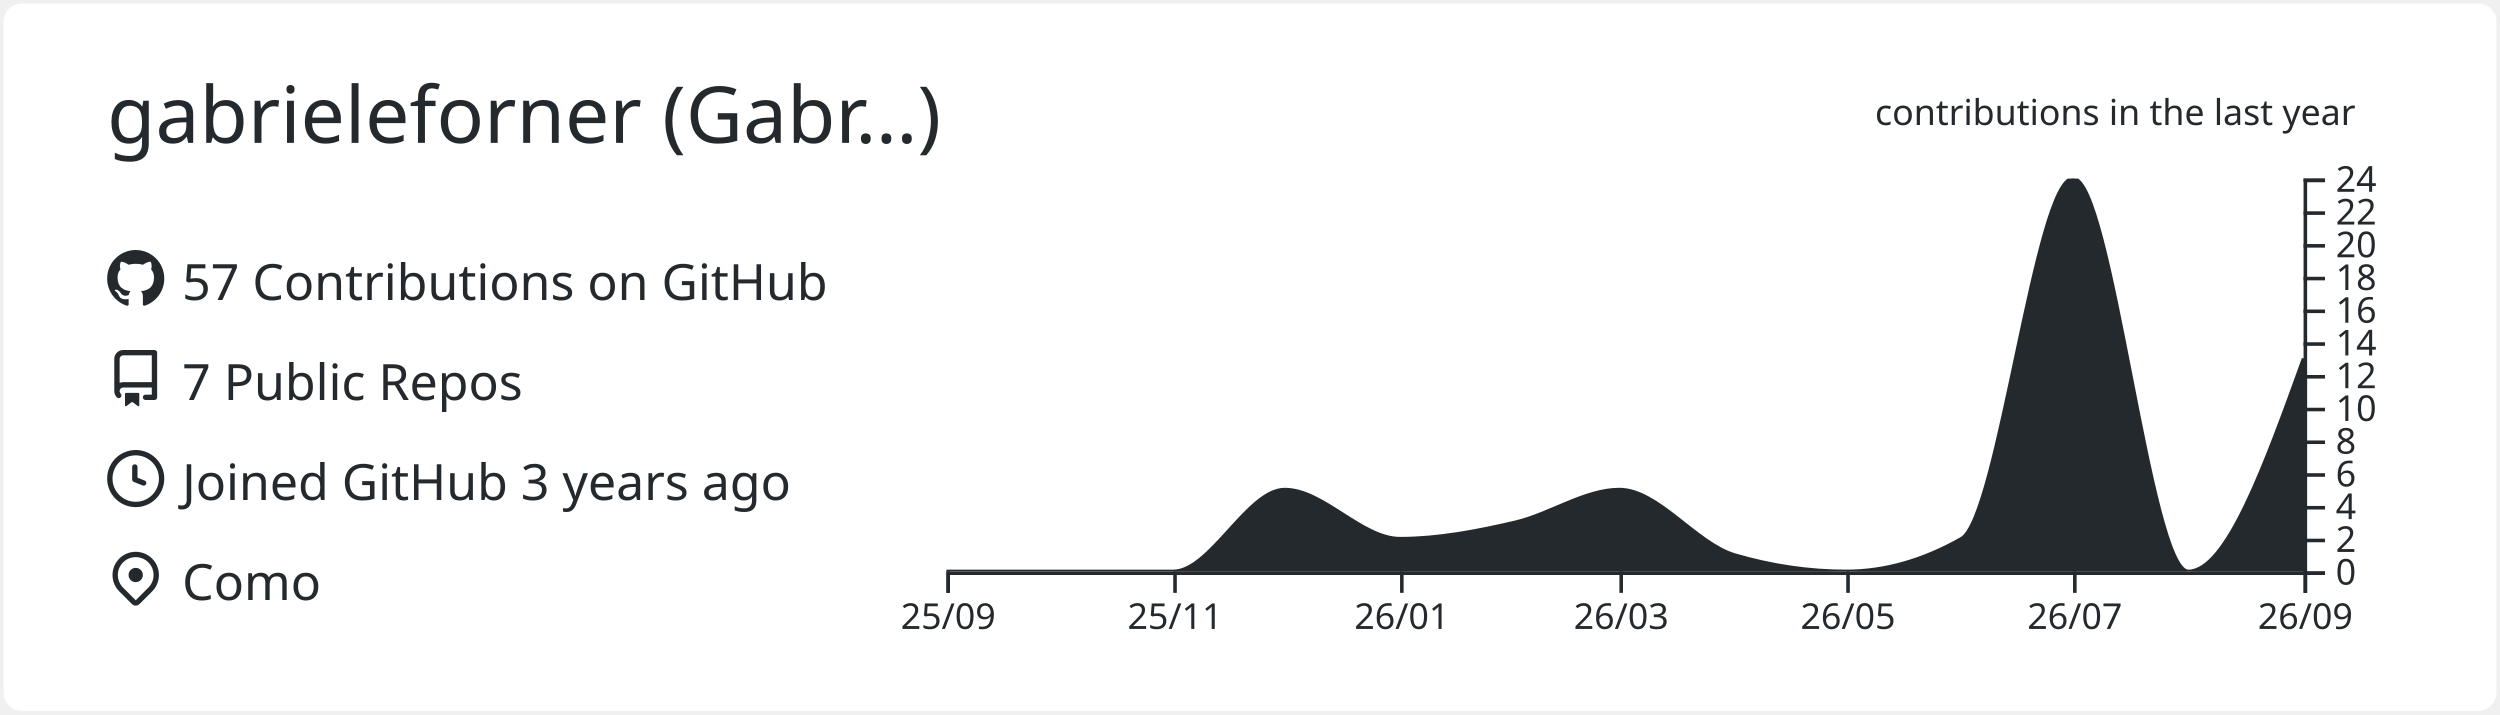
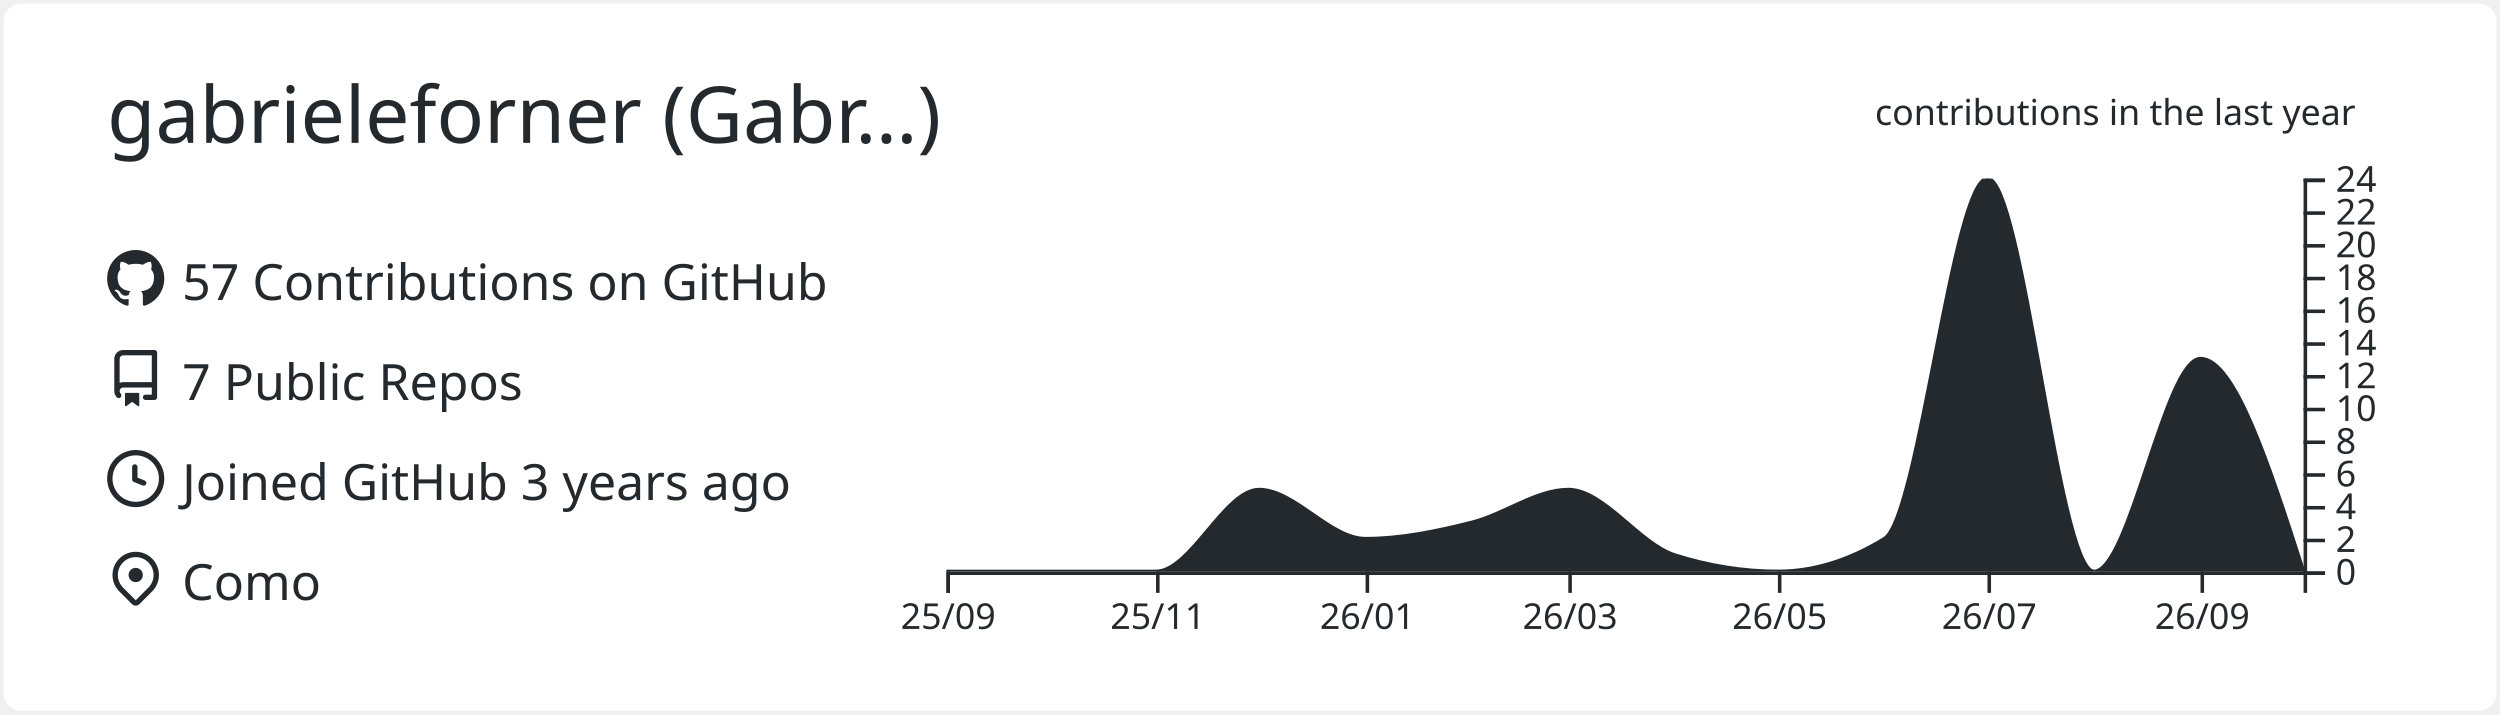
<svg xmlns="http://www.w3.org/2000/svg" width="700" height="200" viewBox="0 0 700 200">
  <style>* {
          font-family: 'Segoe UI', Ubuntu, "Helvetica Neue", Sans-Serif
        }</style>
  <g class="gpsc-root">
    <rect x="1" y="1" rx="5" ry="5" height="99%" width="99.714%" stroke="#000000" stroke-width="1" fill="#ffffff" stroke-opacity="0" />
    <text x="30" y="40" class="gpsc-item" style="--gpsc-i: 0; font-size: 22px; fill: #24292e;">gabrieleforner (Gabr…)</text>
    <g transform="translate(0,40)">
      <g transform="translate(30,30)">
        <g class="gpsc-item" style="--gpsc-i: 0;">
          <g transform="translate(0,0)" width="14" height="14" fill="#24292e">
            <path fill-rule="evenodd" d="M8 0C3.58 0 0 3.58 0 8c0 3.54 2.29 6.53 5.47 7.59.4.07.55-.17.55-.38 0-.19-.01-.82-.01-1.49-2.01.37-2.53-.49-2.69-.94-.09-.23-.48-.94-.82-1.13-.28-.15-.68-.52-.01-.53.63-.01 1.08.58 1.23.82.72 1.21 1.87.87 2.33.66.07-.52.28-.87.51-1.07-1.78-.2-3.64-.89-3.64-3.95 0-.87.31-1.59.82-2.15-.08-.2-.36-1.02.08-2.12 0 0 .67-.21 2.2.82.64-.18 1.32-.27 2-.27.68 0 1.36.09 2 .27 1.53-1.04 2.2-.82 2.2-.82.44 1.1.16 1.92.08 2.12.51.56.82 1.27.82 2.15 0 3.07-1.87 3.75-3.65 3.95.29.25.54.73.54 1.48 0 1.07-.01 1.93-.01 2.2 0 .21.15.46.55.38A8.013 8.013 0 0016 8c0-4.42-3.58-8-8-8z" />
          </g>
        </g>
        <g class="gpsc-item" style="--gpsc-i: 1;">
          <g transform="translate(0,28)" width="14" height="14" fill="#24292e">
            <path fill-rule="evenodd" d="M2 2.5A2.5 2.5 0 014.5 0h8.75a.75.75 0 01.75.75v12.5a.75.75 0 01-.75.75h-2.5a.75.75 0 110-1.5h1.75v-2h-8a1 1 0 00-.714 1.7.75.75 0 01-1.072 1.05A2.495 2.495 0 012 11.5v-9zm10.5-1V9h-8c-.356 0-.694.074-1 .208V2.5a1 1 0 011-1h8zM5 12.25v3.25a.25.25 0 00.4.2l1.45-1.087a.25.25 0 01.3 0L8.6 15.7a.25.25 0 00.4-.2v-3.25a.25.25 0 00-.25-.25h-3.5a.25.25 0 00-.25.25z" />
          </g>
        </g>
        <g class="gpsc-item" style="--gpsc-i: 2;">
          <g transform="translate(0,56)" width="14" height="14" fill="#24292e">
            <path fill-rule="evenodd" d="M1.5 8a6.5 6.5 0 1113 0 6.5 6.5 0 01-13 0zM8 0a8 8 0 100 16A8 8 0 008 0zm.5 4.75a.75.75 0 00-1.5 0v3.5a.75.75 0 00.471.696l2.5 1a.75.75 0 00.557-1.392L8.5 7.742V4.75z" />
          </g>
        </g>
        <g class="gpsc-item" style="--gpsc-i: 3;">
          <g transform="translate(0,84)" width="14" height="14" fill="#24292e">
            <path fill-rule="evenodd" d="M11.536 3.464a5 5 0 010 7.072L8 14.07l-3.536-3.535a5 5 0 117.072-7.072v.001zm1.06 8.132a6.5 6.5 0 10-9.192 0l3.535 3.536a1.5 1.5 0 002.122 0l3.535-3.536zM8 9a2 2 0 100-4 2 2 0 000 4z" />
          </g>
        </g>
        <text x="21" y="14" class="gpsc-item" style="--gpsc-i: 0; fill: #24292e; font-size: 14px;">57 Contributions on GitHub</text>
        <text x="21" y="42" class="gpsc-item" style="--gpsc-i: 1; fill: #24292e; font-size: 14px;">7 Public Repos</text>
        <text x="21" y="70" class="gpsc-item" style="--gpsc-i: 2; fill: #24292e; font-size: 14px;">Joined GitHub 3 years ago</text>
        <text x="21" y="98" class="gpsc-item" style="--gpsc-i: 3; fill: #24292e; font-size: 14px;">Como</text>
      </g>
      <g color="#24292e" transform="translate(295,10)">
        <clipPath id="gpsc-reveal-clip">
          <rect class="gpsc-reveal" x="-30" y="0" width="410" height="110" style="--gpsc-w: 410px; --gpsc-i: 4;" />
        </clipPath>
        <g clip-path="url(#gpsc-reveal-clip)" class="gpsc-chart" style="--gpsc-i: 4;">
-           <path transform="translate(-30,0)" stroke="#24292e" fill="#24292e" opacity="1" d="M0,110C10.411,110,20.822,110,31.233,110C41.991,110,52.749,110,63.507,110C73.918,110,84.329,87.083,94.74,87.083C105.498,87.083,116.256,100.833,127.014,100.833C137.772,100.833,148.53,98.753,159.288,96.25C169.005,93.99,178.721,87.083,188.438,87.083C199.196,87.083,209.954,102.259,220.712,105.417C231.123,108.472,241.534,110,251.945,110C262.703,110,273.461,106.944,284.219,100.833C294.63,94.919,305.041,0,315.452,0C326.21,0,336.968,110,347.726,110C358.484,110,369.242,80.208,380,50.417L380,110C369.242,110,358.484,110,347.726,110C336.968,110,326.21,110,315.452,110C305.041,110,294.63,110,284.219,110C273.461,110,262.703,110,251.945,110C241.534,110,231.123,110,220.712,110C209.954,110,199.196,110,188.438,110C178.721,110,169.005,110,159.288,110C148.53,110,137.772,110,127.014,110C116.256,110,105.498,110,94.74,110C84.329,110,73.918,110,63.507,110C52.749,110,41.991,110,31.233,110C20.822,110,10.411,110,0,110Z" />
+           <path transform="translate(-30,0)" stroke="#24292e" fill="#24292e" opacity="1" d="M0,110C9.62,110,19.241,110,28.861,110C38.802,110,48.743,110,58.684,110C68.304,110,77.924,87.083,87.544,87.083C97.485,87.083,107.426,100.833,117.367,100.833C127.308,100.833,137.249,98.753,147.19,96.25C156.169,93.99,165.148,87.083,174.127,87.083C184.068,87.083,194.008,102.259,203.949,105.417C213.57,108.472,223.19,110,232.81,110C242.751,110,252.692,106.944,262.633,100.833C272.253,94.919,281.873,0,291.494,0C301.435,0,311.376,110,321.316,110C331.257,110,341.198,50.417,351.139,50.417C360.759,50.417,370.38,80.208,380,110L380,110C370.38,110,360.759,110,351.139,110C341.198,110,331.257,110,321.316,110C311.376,110,301.435,110,291.494,110C281.873,110,272.253,110,262.633,110C252.692,110,242.751,110,232.81,110C223.19,110,213.57,110,203.949,110C194.008,110,184.068,110,174.127,110C165.148,110,156.169,110,147.19,110C137.249,110,127.308,110,117.367,110C107.426,110,97.485,110,87.544,110C77.924,110,68.304,110,58.684,110C48.743,110,38.802,110,28.861,110C19.241,110,9.62,110,0,110Z" />
        </g>
        <g color="#24292e" transform="translate(-30,110)" fill="none" font-size="10" font-family="sans-serif" text-anchor="middle">
          <path class="domain" stroke="currentColor" d="M0.5,6V0.5H380.5V6" />
          <g class="tick" opacity="1" transform="translate(0.5,0)">
            <line stroke="currentColor" y2="6" />
            <text fill="currentColor" y="9" dy="0.71em">25/09</text>
          </g>
-           <g class="tick" opacity="1" transform="translate(64.00685,0)">
+           <g class="tick" opacity="1" transform="translate(59.18354,0)">
            <line stroke="currentColor" y2="6" />
            <text fill="currentColor" y="9" dy="0.71em">25/11</text>
          </g>
-           <g class="tick" opacity="1" transform="translate(127.5137,0)">
+           <g class="tick" opacity="1" transform="translate(117.8671,0)">
            <line stroke="currentColor" y2="6" />
            <text fill="currentColor" y="9" dy="0.71em">26/01</text>
          </g>
-           <g class="tick" opacity="1" transform="translate(188.9384,0)">
+           <g class="tick" opacity="1" transform="translate(174.6266,0)">
            <line stroke="currentColor" y2="6" />
            <text fill="currentColor" y="9" dy="0.71em">26/03</text>
          </g>
-           <g class="tick" opacity="1" transform="translate(252.4452,0)">
+           <g class="tick" opacity="1" transform="translate(233.3101,0)">
            <line stroke="currentColor" y2="6" />
            <text fill="currentColor" y="9" dy="0.71em">26/05</text>
          </g>
-           <g class="tick" opacity="1" transform="translate(315.9521,0)">
+           <g class="tick" opacity="1" transform="translate(291.9937,0)">
            <line stroke="currentColor" y2="6" />
            <text fill="currentColor" y="9" dy="0.71em">26/07</text>
          </g>
-           <g class="tick" opacity="1" transform="translate(380.5,0)">
+           <g class="tick" opacity="1" transform="translate(351.6392,0)">
            <line stroke="currentColor" y2="6" />
            <text fill="currentColor" y="9" dy="0.71em">26/09</text>
          </g>
        </g>
        <g color="#24292e" transform="translate(350,0)" fill="none" font-size="10" font-family="sans-serif" text-anchor="start">
          <path class="domain" stroke="currentColor" d="M6,110.5H0.5V0.5H6" />
          <g class="tick" opacity="1" transform="translate(0,110.5)">
            <line stroke="currentColor" x2="6" />
            <text fill="currentColor" x="9" dy="0.32em">0</text>
          </g>
          <g class="tick" opacity="1" transform="translate(0,101.3333)">
            <line stroke="currentColor" x2="6" />
            <text fill="currentColor" x="9" dy="0.32em">2</text>
          </g>
          <g class="tick" opacity="1" transform="translate(0,92.16667)">
            <line stroke="currentColor" x2="6" />
            <text fill="currentColor" x="9" dy="0.32em">4</text>
          </g>
          <g class="tick" opacity="1" transform="translate(0,83)">
            <line stroke="currentColor" x2="6" />
            <text fill="currentColor" x="9" dy="0.32em">6</text>
          </g>
          <g class="tick" opacity="1" transform="translate(0,73.83333)">
            <line stroke="currentColor" x2="6" />
            <text fill="currentColor" x="9" dy="0.32em">8</text>
          </g>
          <g class="tick" opacity="1" transform="translate(0,64.66667)">
            <line stroke="currentColor" x2="6" />
            <text fill="currentColor" x="9" dy="0.32em">10</text>
          </g>
          <g class="tick" opacity="1" transform="translate(0,55.5)">
            <line stroke="currentColor" x2="6" />
            <text fill="currentColor" x="9" dy="0.32em">12</text>
          </g>
          <g class="tick" opacity="1" transform="translate(0,46.33333)">
            <line stroke="currentColor" x2="6" />
            <text fill="currentColor" x="9" dy="0.32em">14</text>
          </g>
          <g class="tick" opacity="1" transform="translate(0,37.16667)">
            <line stroke="currentColor" x2="6" />
            <text fill="currentColor" x="9" dy="0.32em">16</text>
          </g>
          <g class="tick" opacity="1" transform="translate(0,28)">
            <line stroke="currentColor" x2="6" />
            <text fill="currentColor" x="9" dy="0.32em">18</text>
          </g>
          <g class="tick" opacity="1" transform="translate(0,18.83333)">
            <line stroke="currentColor" x2="6" />
            <text fill="currentColor" x="9" dy="0.32em">20</text>
          </g>
          <g class="tick" opacity="1" transform="translate(0,9.666667)">
            <line stroke="currentColor" x2="6" />
            <text fill="currentColor" x="9" dy="0.32em">22</text>
          </g>
          <g class="tick" opacity="1" transform="translate(0,0.5)">
            <line stroke="currentColor" x2="6" />
            <text fill="currentColor" x="9" dy="0.32em">24</text>
          </g>
        </g>
        <g>
          <text y="-15" x="230" style="fill: #24292e; font-size: 10px;">contributions in the last year</text>
        </g>
      </g>
    </g>
  </g>
</svg>
